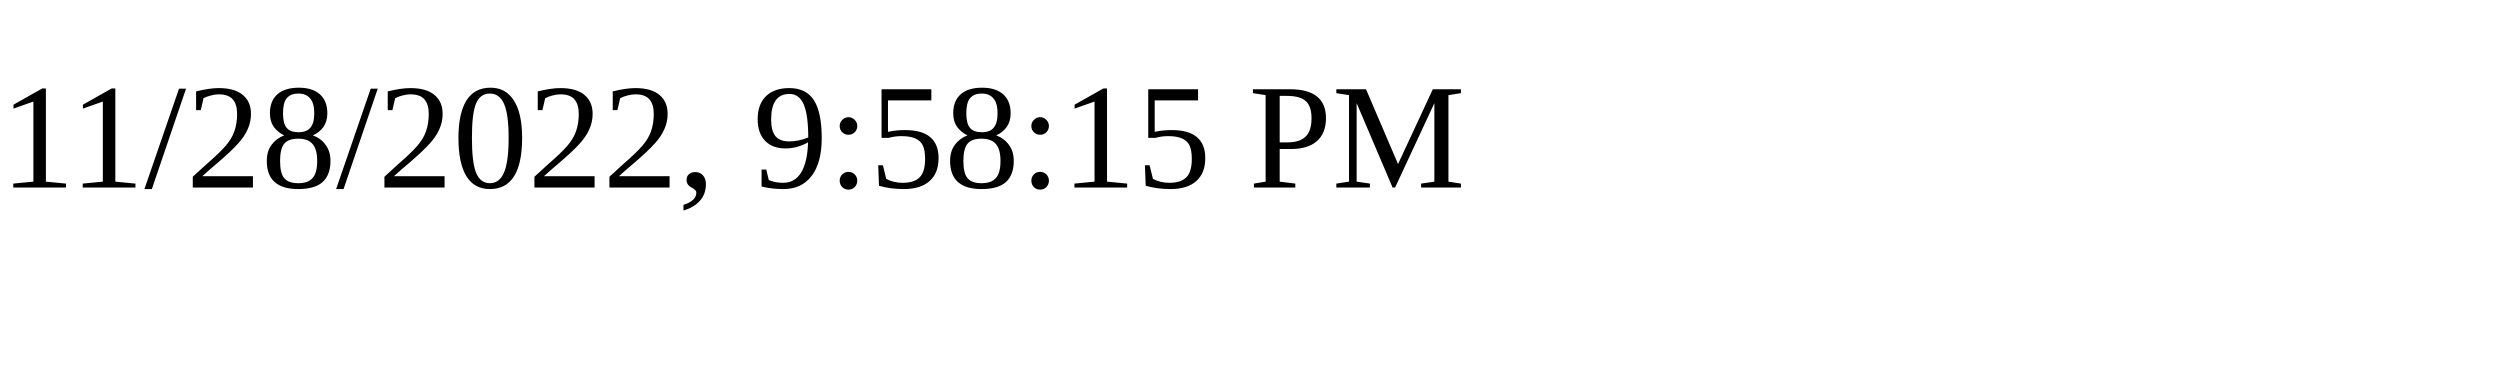
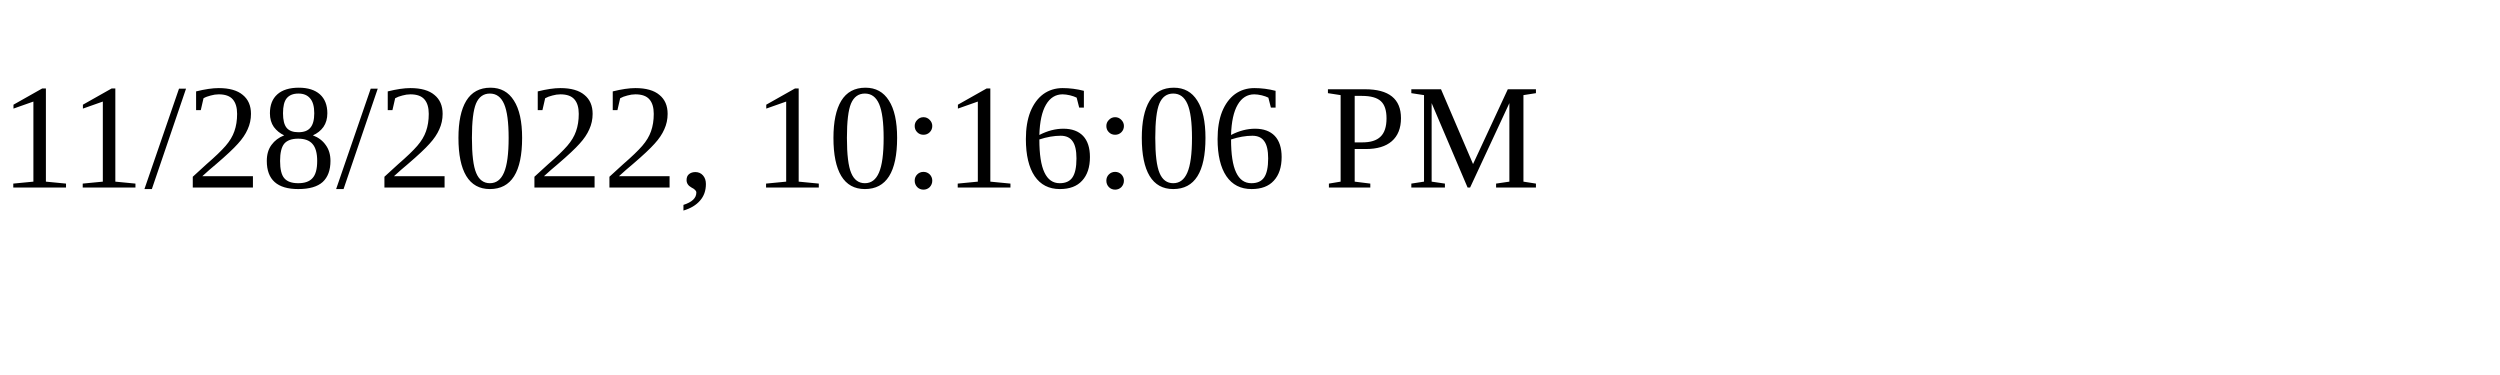
<svg xmlns="http://www.w3.org/2000/svg" height="30" width="200">
-   <text x="0" y="15">11/28/2022, 9:58:15 PM</text>
+   <text x="0" y="15">11/28/2022, 10:16:06 PM</text>
</svg>
